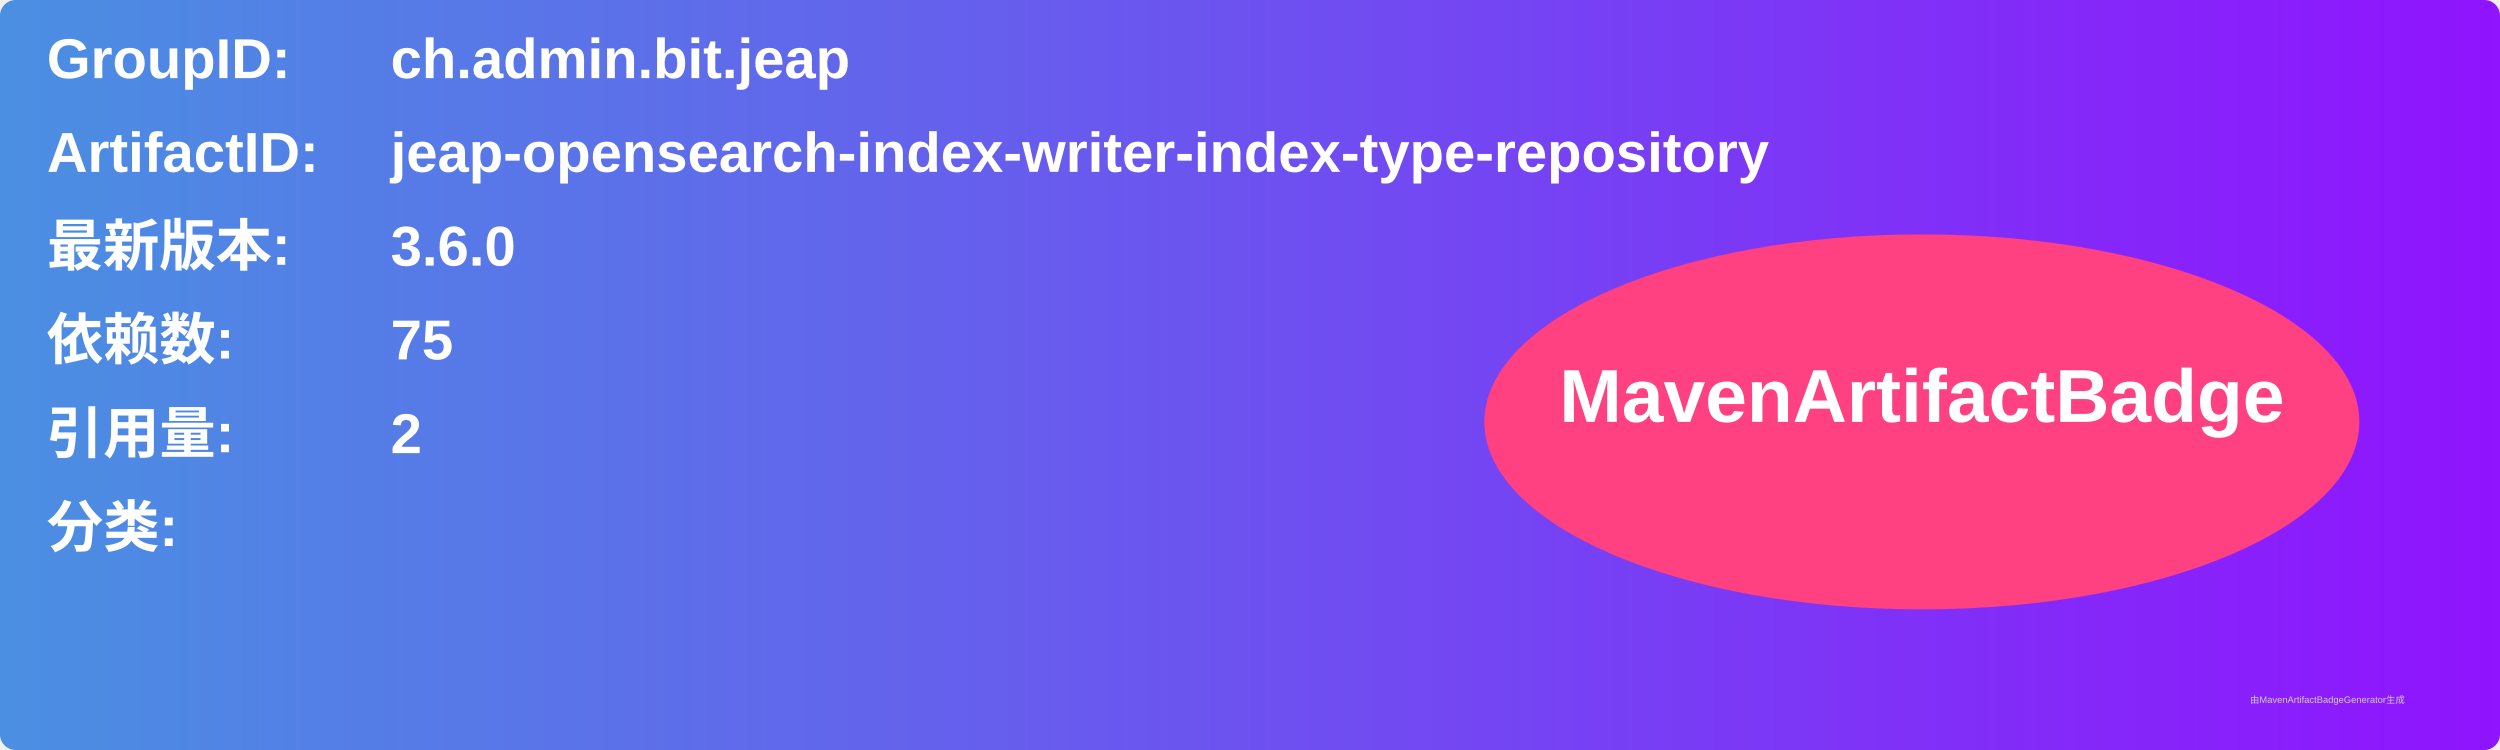
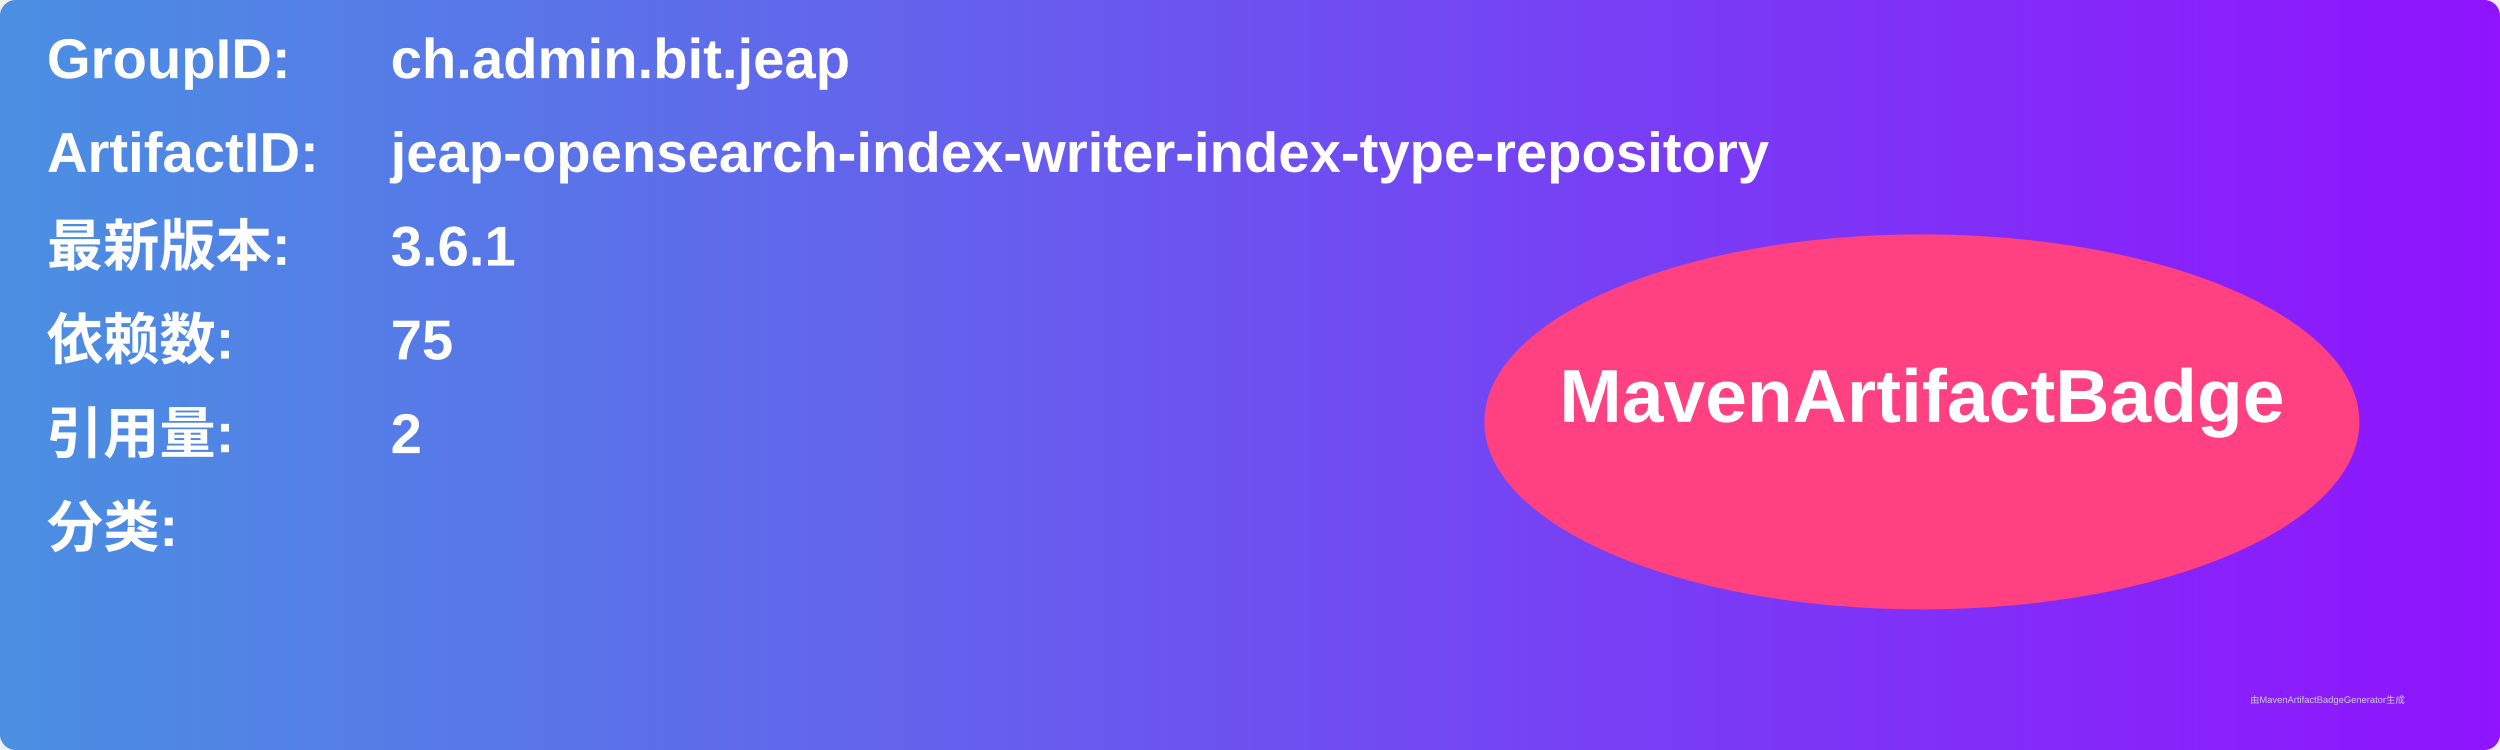
<svg xmlns="http://www.w3.org/2000/svg" width="800" height="240" viewBox="0 0 800 240">
  <linearGradient id="grad" x1="0%" y1="0%" x2="100%" y2="0%">
    <stop offset="0%" stop-color="#4a90e2" />
    <stop offset="100%" stop-color="#9013fe" />
  </linearGradient>
  <rect width="100%" height="100%" rx="5" ry="5" fill="url(#grad)" />
  <g transform="translate(15, 15)">
    <text x="0" y="10" font-family="Arial" font-size="18" fill="white" font-weight="bold" width="260">GroupID:</text>
    <text x="110" y="10" font-family="Arial" font-size="18" fill="white" font-weight="bold" width="460">ch.admin.bit.jeap</text>
    <text x="0" y="40" font-family="Arial" font-size="18" fill="white" font-weight="bold" width="260">ArtifactID:</text>
    <text x="110" y="40" font-family="Arial" font-size="18" fill="white" font-weight="bold" width="460">jeap-opensearch-index-writer-index-type-repository</text>
    <text x="0" y="70" font-family="Arial" font-size="18" fill="white" font-weight="bold">最新版本:</text>
    <text x="110" y="70" font-family="Arial" font-size="18" fill="white" font-weight="bold">
-       <tspan font-weight="bold">3.6.0</tspan>
+       <tspan font-weight="bold">3.6.1</tspan>
    </text>
    <text x="0" y="100" font-family="Arial" font-size="18" fill="white" font-weight="bold">依赖数: </text>
    <text x="110" y="100" font-family="Arial" font-size="18" fill="white">
      <tspan font-weight="bold">75</tspan>
    </text>
    <text x="0" y="130" font-family="Arial" font-size="18" fill="white" font-weight="bold">引用量: </text>
    <text x="110" y="130" font-family="Arial" font-size="18" fill="white">
      <tspan font-weight="bold">2</tspan>
    </text>
    <text x="0" y="160" font-family="Arial" font-size="18" fill="white" font-weight="bold">分类:</text>
    <text x="10" y="190" font-family="Arial" font-size="10" fill="white">
      <tspan font-weight="bold" />
    </text>
    <ellipse cx="600" cy="120" rx="140" ry="60" fill="#ff4081" />
    <text x="600" y="120" text-anchor="middle" font-family="Arial" font-size="24" fill="white" font-weight="bold">MavenArtifactBadge</text>
  </g>
  <text x="720" y="225" font-family="Arial" font-size="3" fill="#d0d0d0">由MavenArtifactBadgeGenerator生成</text>
</svg>
